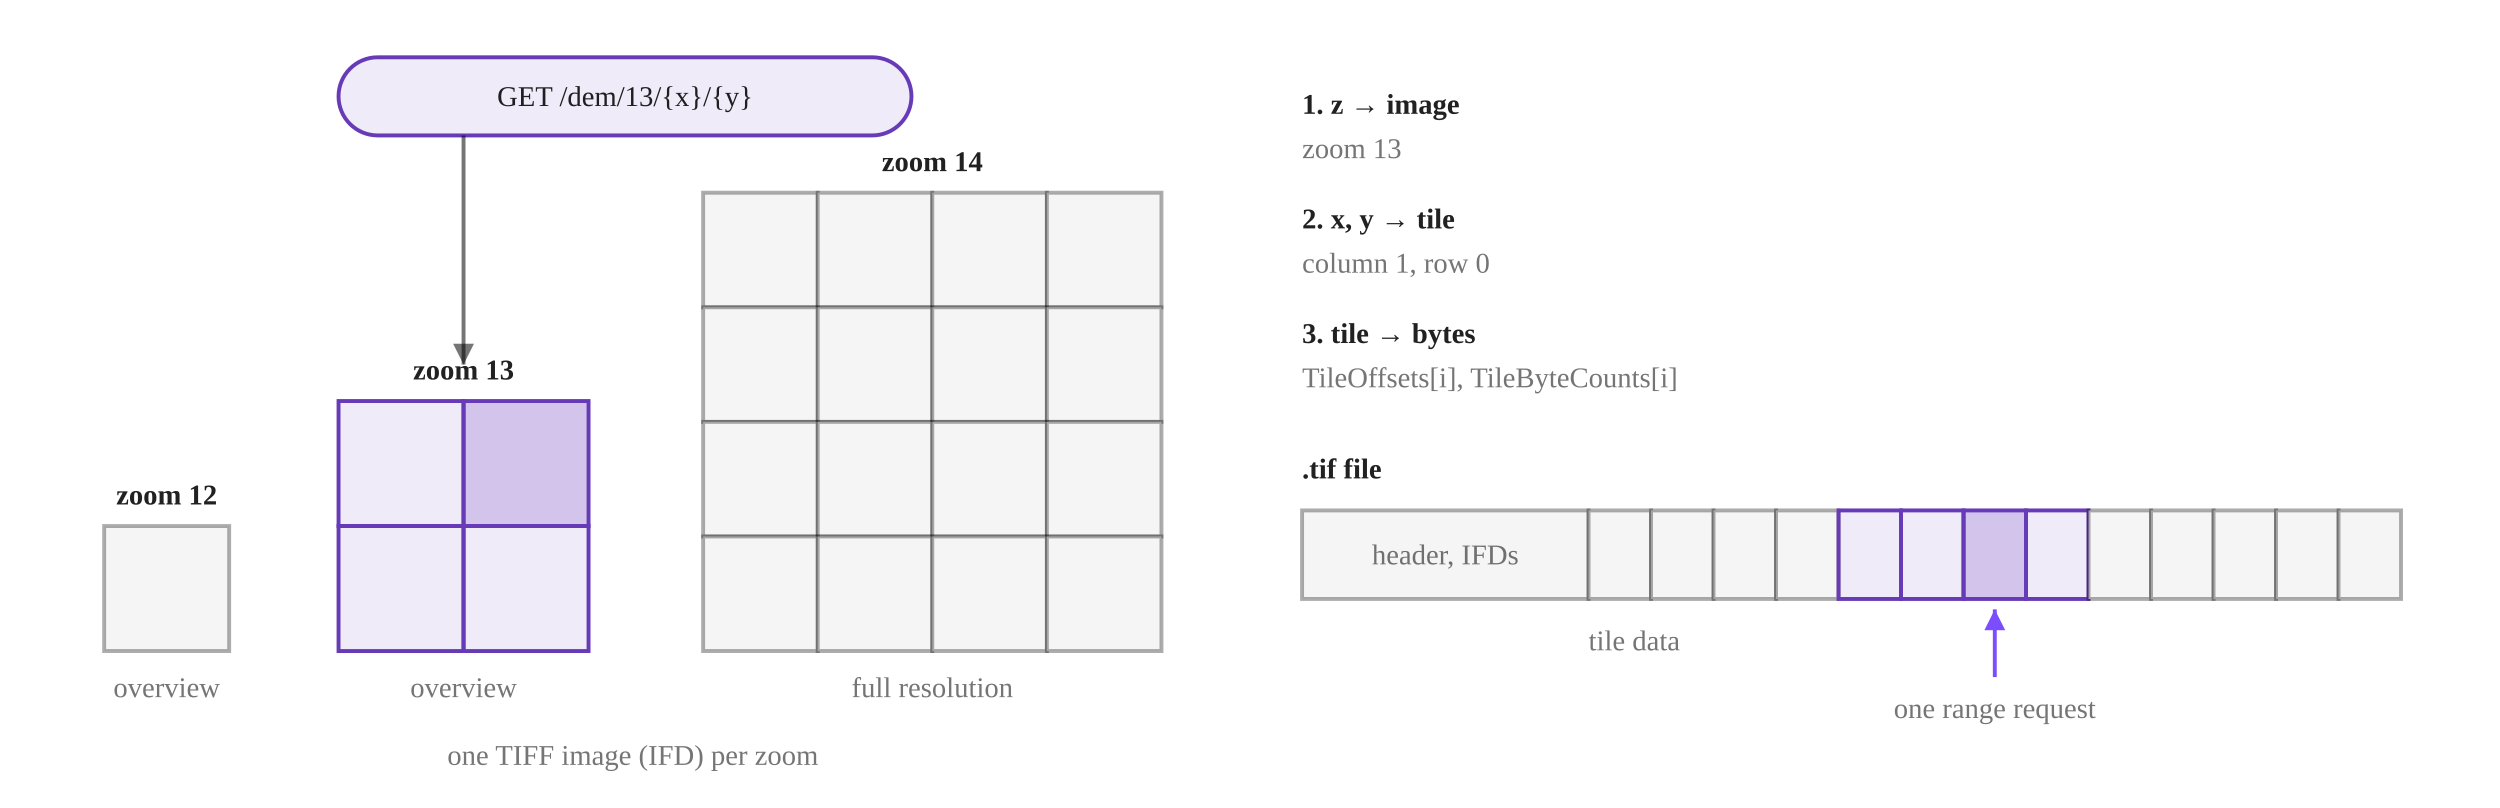
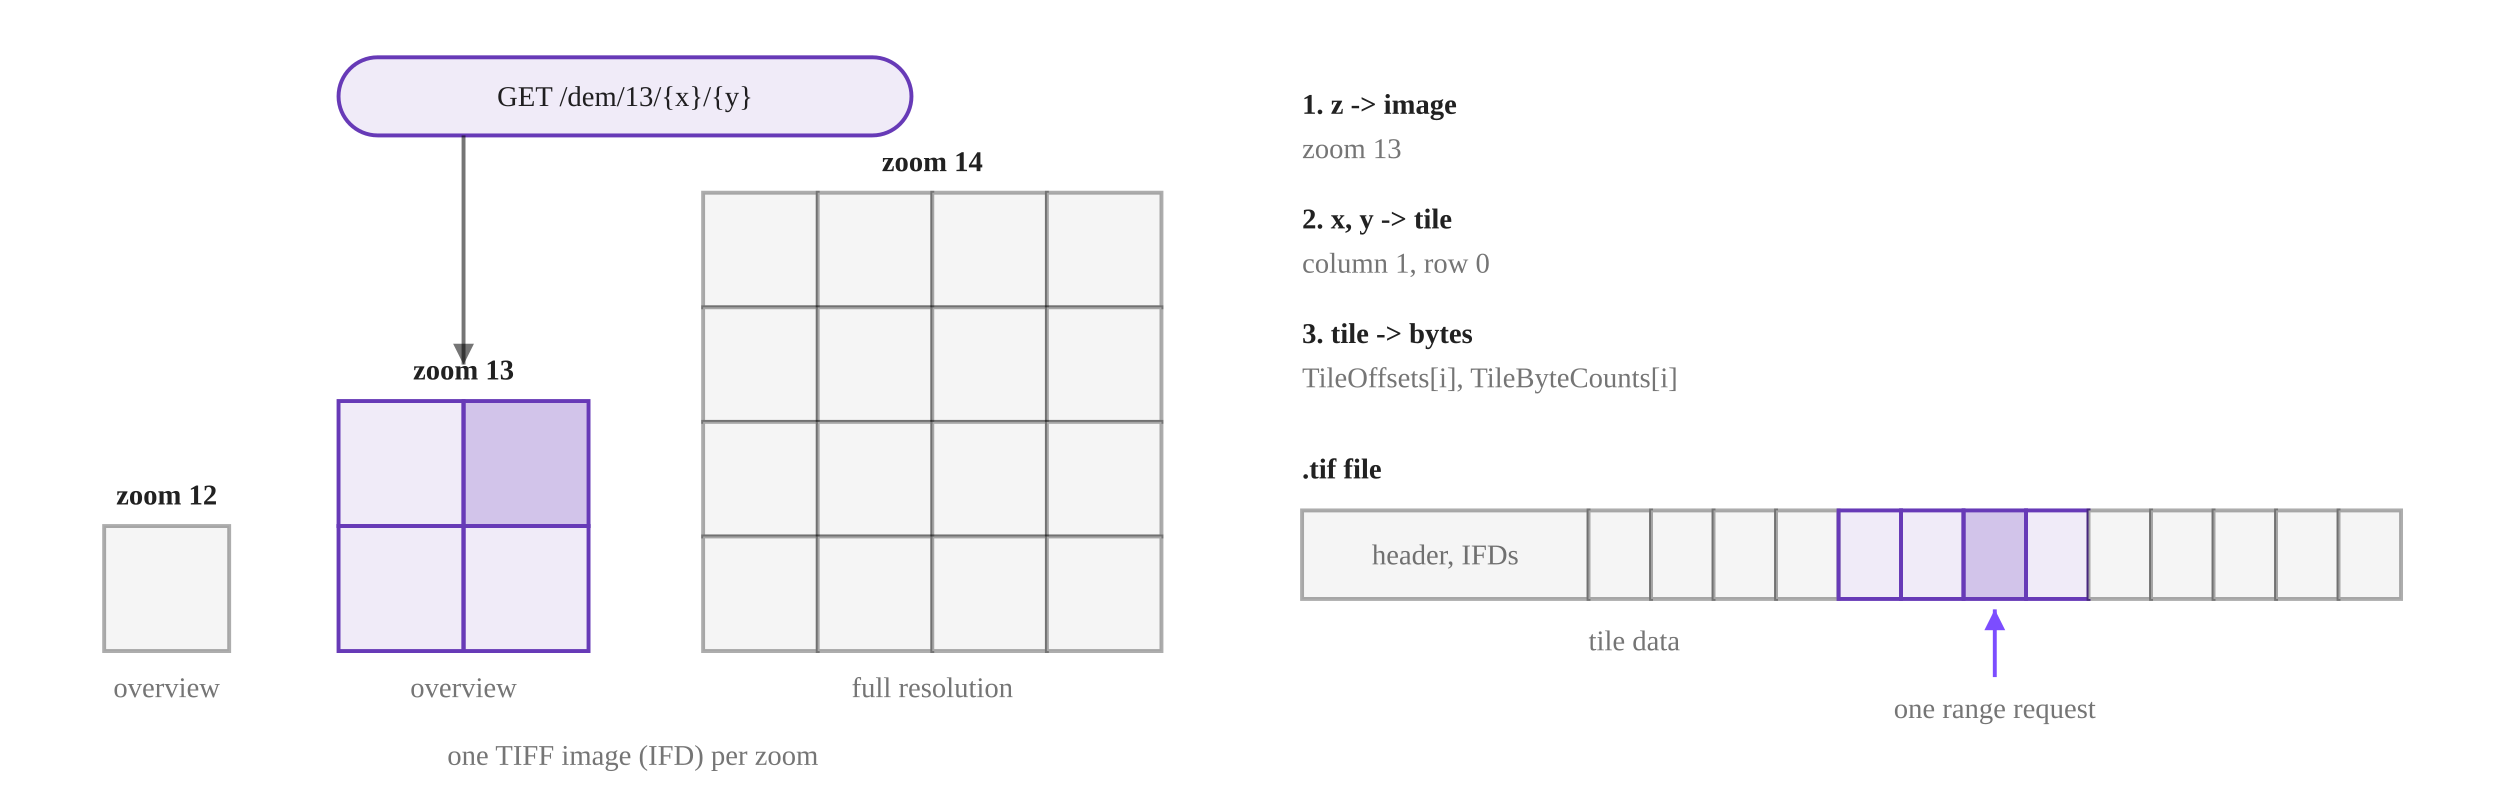
<svg xmlns="http://www.w3.org/2000/svg" id="cog-zxy" viewBox="0 0 960 310" width="100%" role="img" aria-label="A COG holds one image per zoom, each cut into internal tiles; z picks the image, x and y pick its tile, and the tile tables point at the bytes to read">
  <style>#cog-zxy{font-family:var(--md-text-font-family,system-ui),system-ui,sans-serif;font-size:13px}#cog-zxy .fg{fill:var(--md-default-fg-color,#000000de)}#cog-zxy .muted{fill:var(--md-default-fg-color--light,#0000008a)}#cog-zxy .line{stroke:var(--md-default-fg-color--lighter,#00000052);fill:none}#cog-zxy .arrow{stroke:var(--md-default-fg-color--light,#0000008a);fill:none;stroke-width:1.5}#cog-zxy .head{fill:var(--md-default-fg-color--light,#0000008a)}#cog-zxy text{dominant-baseline:central}#cog-zxy .t{font-weight:600}#cog-zxy .s{font-size:11px}#cog-zxy .mono{font-family:var(--md-code-font-family,ui-monospace),ui-monospace,monospace;font-size:11px}#cog-zxy .box{fill:var(--md-code-bg-color,#f5f5f5);stroke:var(--md-default-fg-color--lighter,#00000052);stroke-width:1.5}#cog-zxy .hi{fill:var(--md-primary-fg-color,#673ab7);fill-opacity:.1;stroke:var(--md-primary-fg-color,#673ab7);stroke-width:1.5}#cog-zxy .sel{fill:var(--md-primary-fg-color,#673ab7);fill-opacity:.3;stroke:var(--md-primary-fg-color,#673ab7);stroke-width:1.5}#cog-zxy .acc{fill:var(--md-accent-fg-color,#7c4dff);fill-opacity:.12;stroke:var(--md-accent-fg-color,#7c4dff);stroke-width:1.5}#cog-zxy .ghost{fill:none;stroke:var(--md-default-fg-color--lighter,#00000052);stroke-width:1.5;stroke-dasharray:4 3}#cog-zxy .apron{fill:var(--md-accent-fg-color,#7c4dff);fill-opacity:.12;stroke:var(--md-accent-fg-color,#7c4dff);stroke-width:1.5;stroke-dasharray:5 3}#cog-zxy .accline{stroke:var(--md-accent-fg-color,#7c4dff);fill:none;stroke-width:2}#cog-zxy .accdot{fill:var(--md-accent-fg-color,#7c4dff)}#cog-zxy .accarrow{stroke:var(--md-accent-fg-color,#7c4dff);fill:none;stroke-width:1.5}#cog-zxy .acchead{fill:var(--md-accent-fg-color,#7c4dff)}</style>
  <rect class="box" x="40" y="202" width="48" height="48" rx="0" />
  <text class="fg s t" x="64" y="190" text-anchor="middle">zoom 12</text>
  <text class="muted s" x="64" y="264" text-anchor="middle">overview</text>
  <rect class="hi" x="130" y="154" width="48" height="48" rx="0" />
  <rect class="sel" x="178" y="154" width="48" height="48" rx="0" />
  <rect class="hi" x="130" y="202" width="48" height="48" rx="0" />
  <rect class="hi" x="178" y="202" width="48" height="48" rx="0" />
  <text class="fg s t" x="178" y="142" text-anchor="middle">zoom 13</text>
  <text class="muted s" x="178" y="264" text-anchor="middle">overview</text>
  <rect class="box" x="270" y="74" width="44" height="44" rx="0" />
  <rect class="box" x="314" y="74" width="44" height="44" rx="0" />
  <rect class="box" x="358" y="74" width="44" height="44" rx="0" />
  <rect class="box" x="402" y="74" width="44" height="44" rx="0" />
  <rect class="box" x="270" y="118" width="44" height="44" rx="0" />
  <rect class="box" x="314" y="118" width="44" height="44" rx="0" />
  <rect class="box" x="358" y="118" width="44" height="44" rx="0" />
  <rect class="box" x="402" y="118" width="44" height="44" rx="0" />
  <rect class="box" x="270" y="162" width="44" height="44" rx="0" />
  <rect class="box" x="314" y="162" width="44" height="44" rx="0" />
  <rect class="box" x="358" y="162" width="44" height="44" rx="0" />
  <rect class="box" x="402" y="162" width="44" height="44" rx="0" />
  <rect class="box" x="270" y="206" width="44" height="44" rx="0" />
  <rect class="box" x="314" y="206" width="44" height="44" rx="0" />
  <rect class="box" x="358" y="206" width="44" height="44" rx="0" />
  <rect class="box" x="402" y="206" width="44" height="44" rx="0" />
  <text class="fg s t" x="358" y="62" text-anchor="middle">zoom 14</text>
  <text class="muted s" x="358" y="264" text-anchor="middle">full resolution</text>
  <text class="muted s" x="243" y="290" text-anchor="middle">one TIFF image (IFD) per zoom</text>
  <rect class="hi" x="130" y="22" width="220" height="30" rx="15" />
  <text class="fg mono" x="240" y="37" text-anchor="middle">GET /dem/13/{x}/{y}</text>
  <path class="arrow" d="M178 52 L178 140" />
  <path class="head" d="M178 140 L174.0 132.0 L182.0 132.0 Z" />
-   <text class="fg t s" x="500" y="40" text-anchor="start">1. z → image</text>
+   <text class="fg t s" x="500" y="40" text-anchor="start">1. z -&gt; image</text>
  <text class="muted s" x="500" y="57" text-anchor="start">zoom 13</text>
-   <text class="fg t s" x="500" y="84" text-anchor="start">2. x, y → tile</text>
+   <text class="fg t s" x="500" y="84" text-anchor="start">2. x, y -&gt; tile</text>
  <text class="muted s" x="500" y="101" text-anchor="start">column 1, row 0</text>
-   <text class="fg t s" x="500" y="128" text-anchor="start">3. tile → bytes</text>
+   <text class="fg t s" x="500" y="128" text-anchor="start">3. tile -&gt; bytes</text>
  <text class="muted s" x="500" y="145" text-anchor="start">TileOffsets[i], TileByteCounts[i]</text>
  <text class="fg t s" x="500" y="180" text-anchor="start">.tif file</text>
  <rect class="box" x="500" y="196" width="110" height="34" rx="0" />
  <text class="muted s" x="555" y="213" text-anchor="middle">header, IFDs</text>
  <rect class="box" x="610" y="196" width="24" height="34" rx="0" />
  <rect class="box" x="634" y="196" width="24" height="34" rx="0" />
  <rect class="box" x="658" y="196" width="24" height="34" rx="0" />
  <rect class="box" x="682" y="196" width="24" height="34" rx="0" />
  <rect class="hi" x="706" y="196" width="24" height="34" rx="0" />
  <rect class="hi" x="730" y="196" width="24" height="34" rx="0" />
  <rect class="sel" x="754" y="196" width="24" height="34" rx="0" />
  <rect class="hi" x="778" y="196" width="24" height="34" rx="0" />
  <rect class="box" x="802" y="196" width="24" height="34" rx="0" />
  <rect class="box" x="826" y="196" width="24" height="34" rx="0" />
  <rect class="box" x="850" y="196" width="24" height="34" rx="0" />
  <rect class="box" x="874" y="196" width="24" height="34" rx="0" />
  <rect class="box" x="898" y="196" width="24" height="34" rx="0" />
  <path class="accarrow" d="M766 260 L766 234" />
  <path class="acchead" d="M766 234 L770.0 242.0 L762.0 242.0 Z" />
  <text class="muted s" x="766" y="272" text-anchor="middle">one range request</text>
  <text class="muted s" x="610" y="246" text-anchor="start">tile data</text>
</svg>
